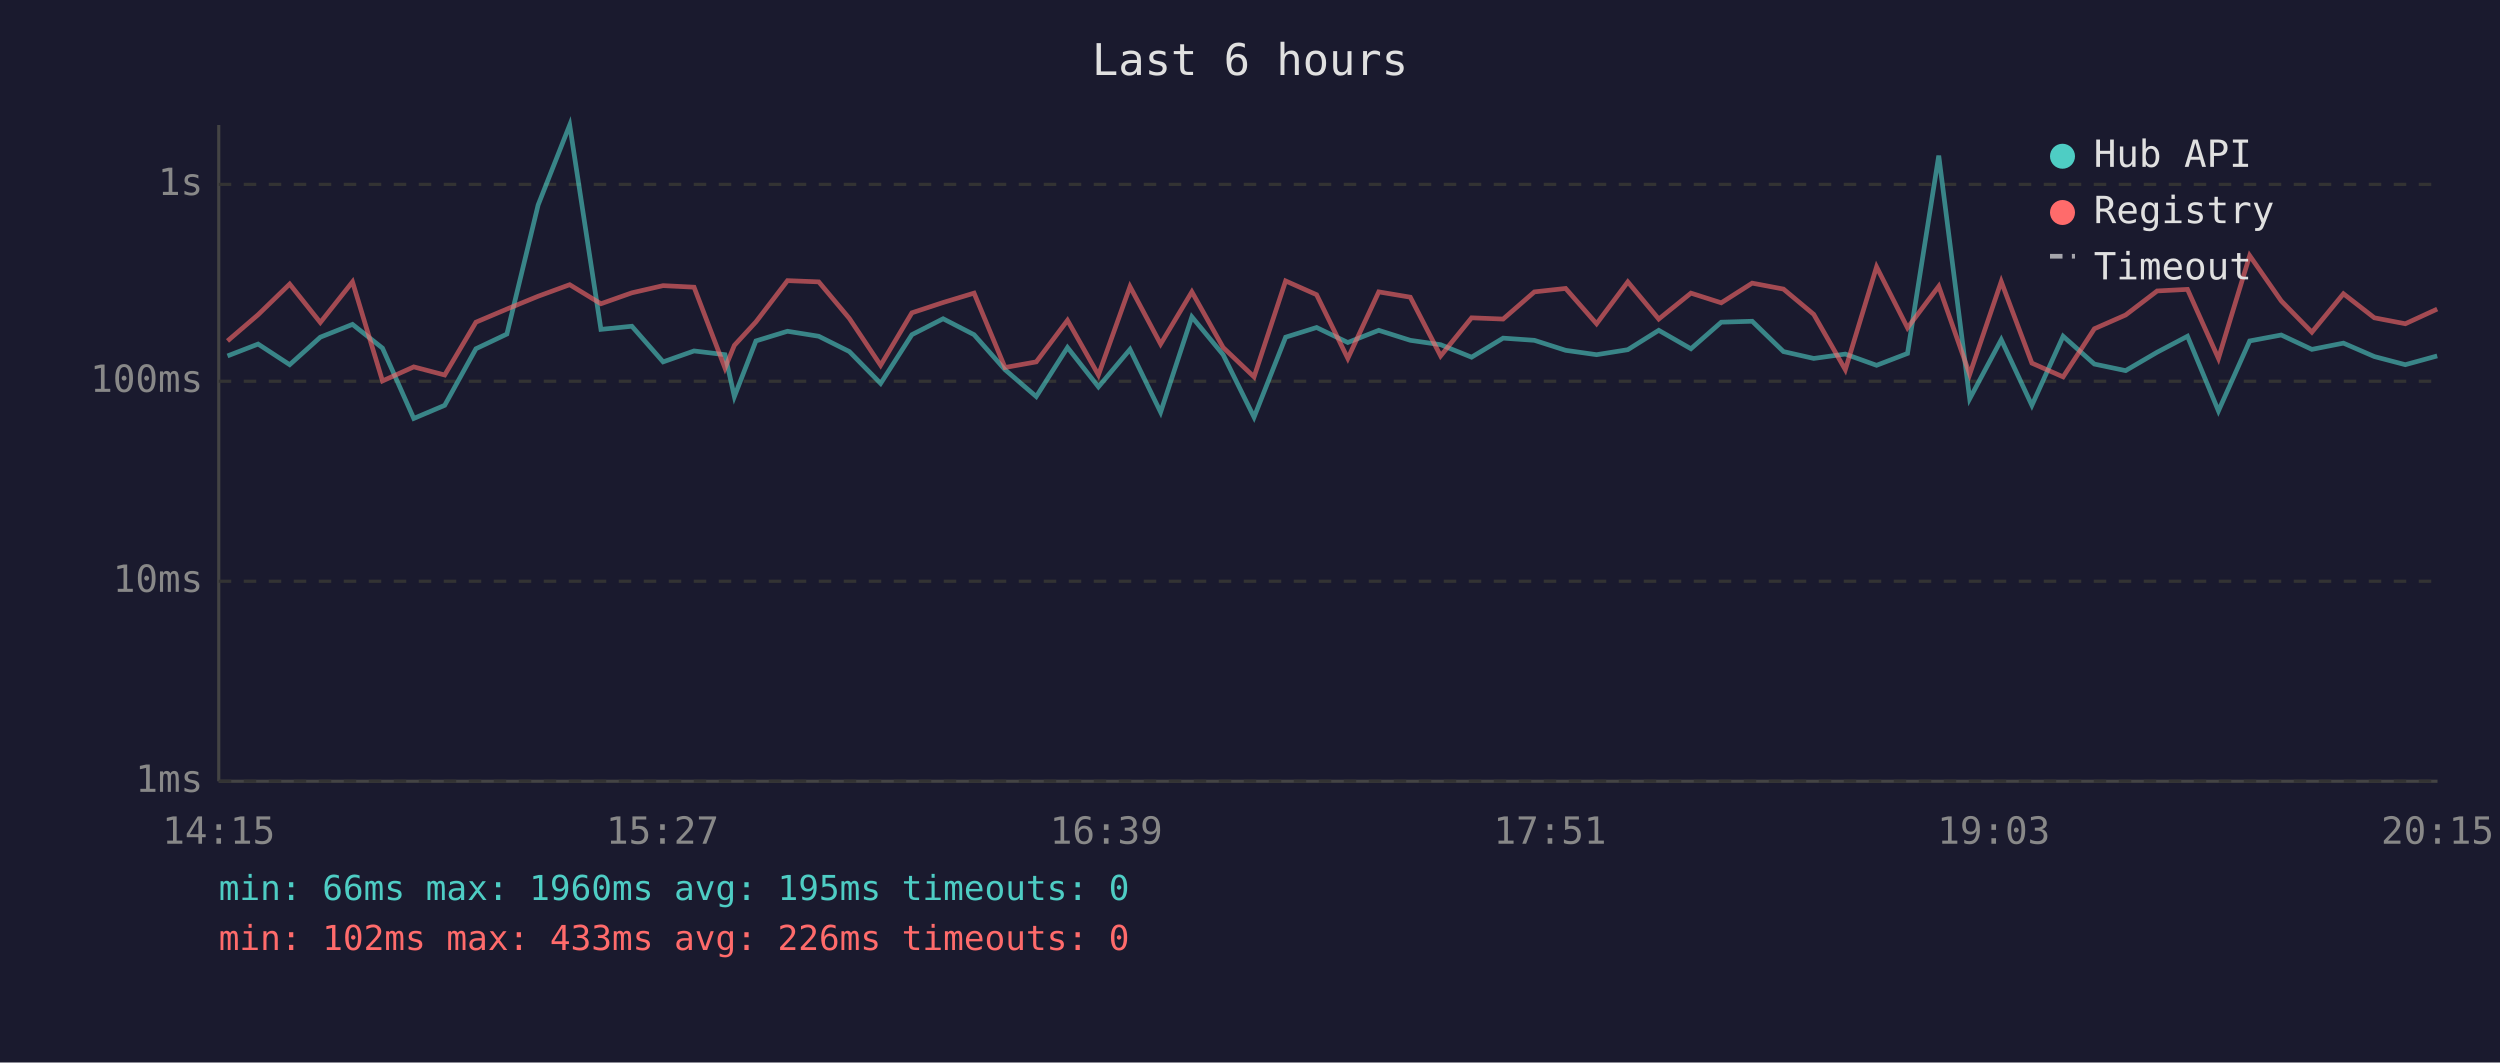
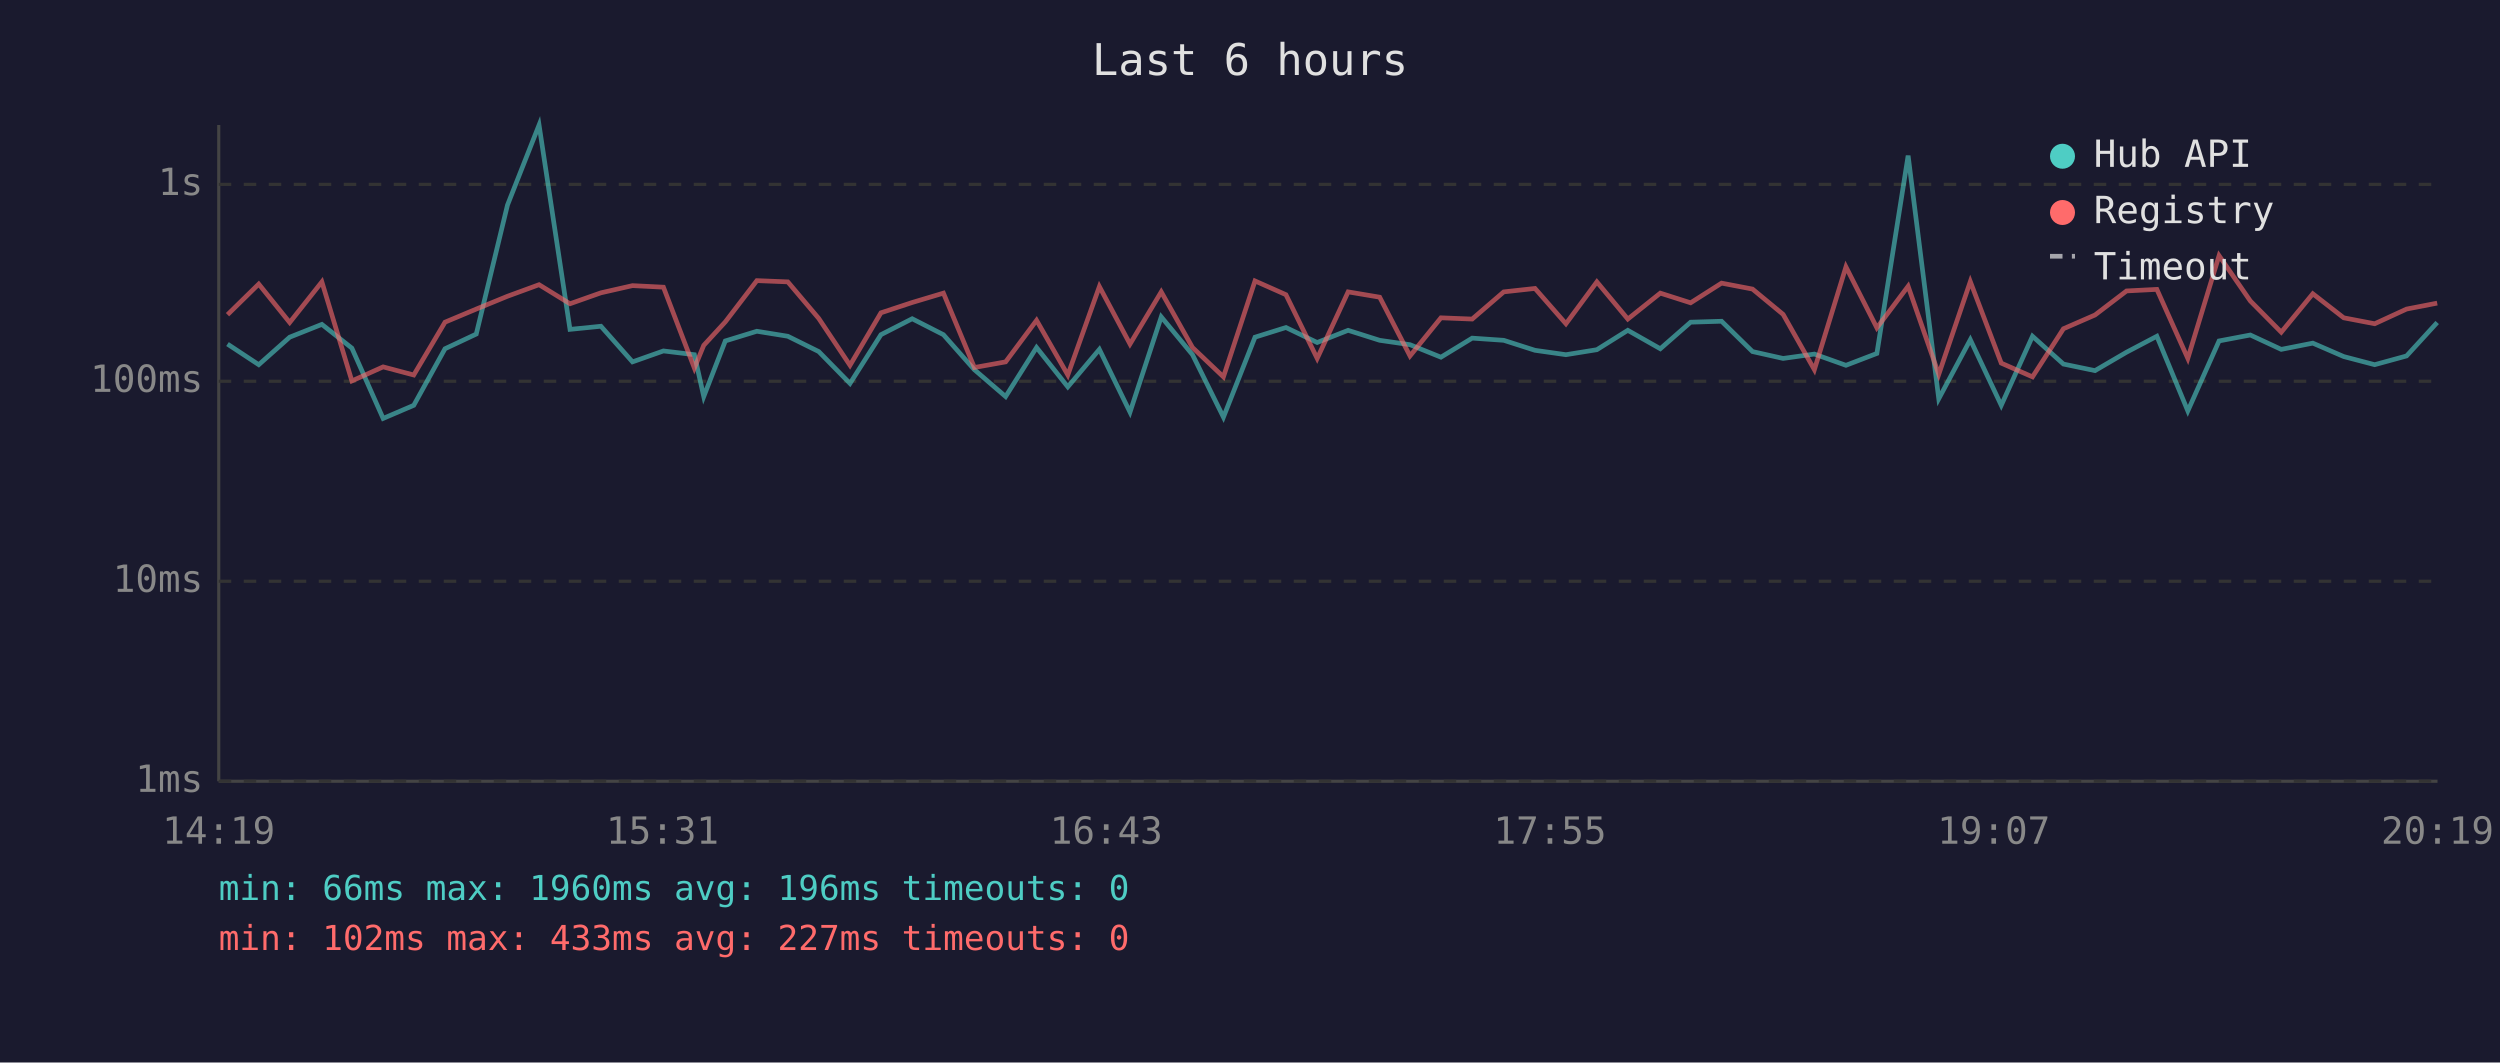
<svg xmlns="http://www.w3.org/2000/svg" viewBox="0 0 800 340" font-family="monospace" font-size="12">
  <rect width="800" height="340" fill="#1a1a2e" />
  <text x="400" y="24" fill="#e0e0e0" font-size="14" text-anchor="middle">Last 6 hours</text>
  <line x1="70" y1="40" x2="70" y2="250" stroke="#444" stroke-width="1" />
  <line x1="70" y1="250" x2="780" y2="250" stroke="#444" stroke-width="1" />
  <line x1="70" y1="250" x2="780" y2="250" stroke="#333" stroke-width="1" stroke-dasharray="4" />
  <text x="65" y="250" fill="#888" text-anchor="end" dominant-baseline="middle">1ms</text>
  <line x1="70" y1="186" x2="780" y2="186" stroke="#333" stroke-width="1" stroke-dasharray="4" />
  <text x="65" y="186" fill="#888" text-anchor="end" dominant-baseline="middle">10ms</text>
  <line x1="70" y1="122" x2="780" y2="122" stroke="#333" stroke-width="1" stroke-dasharray="4" />
  <text x="65" y="122" fill="#888" text-anchor="end" dominant-baseline="middle">100ms</text>
  <line x1="70" y1="59" x2="780" y2="59" stroke="#333" stroke-width="1" stroke-dasharray="4" />
  <text x="65" y="59" fill="#888" text-anchor="end" dominant-baseline="middle">1s</text>
-   <text x="70" y="270" fill="#888" text-anchor="middle">14:15</text>
-   <text x="212" y="270" fill="#888" text-anchor="middle">15:27</text>
-   <text x="354" y="270" fill="#888" text-anchor="middle">16:39</text>
-   <text x="496" y="270" fill="#888" text-anchor="middle">17:51</text>
-   <text x="638" y="270" fill="#888" text-anchor="middle">19:03</text>
-   <text x="780" y="270" fill="#888" text-anchor="middle">20:15</text>
-   <polyline points="72.8,113.9 82.6,110.1 92.7,116.7 102.5,107.9 112.8,103.8 122.4,111.4 132.4,133.9 142.3,129.7 152.3,111.6 162.2,106.9 172.2,65.6 182.3,40.0 192.3,105.4 202.2,104.4 212.2,115.8 222.1,112.3 232.0,113.5 235.0,126.9 241.9,109.1 252.0,106.0 262.0,107.6 271.8,112.5 281.8,122.7 291.8,107.1 301.8,102.0 311.7,107.1 321.6,118.3 331.6,126.9 341.6,111.2 351.5,123.8 361.6,111.8 371.4,131.9 381.4,101.4 391.4,113.5 401.3,133.5 411.4,107.9 421.3,104.8 431.3,109.6 441.2,105.7 451.3,108.9 461.0,110.3 470.9,114.3 481.0,108.2 491.0,108.9 501.0,112.1 510.9,113.5 520.9,111.9 530.8,105.7 541.1,111.6 550.8,103.1 560.7,102.8 570.7,112.5 580.4,114.7 590.5,113.3 600.5,116.9 610.4,113.1 620.4,49.8 630.3,127.6 640.4,108.7 650.2,129.7 660.2,107.6 670.2,116.5 680.2,118.6 690.3,112.7 700.0,107.6 709.9,131.5 719.9,109.1 730.0,107.2 739.8,111.8 749.9,109.8 759.8,114.1 769.7,116.7 779.9,113.9" fill="none" stroke="#4ecdc4" stroke-width="1.5" opacity="0.6" />
-   <polyline points="72.8,109.1 82.6,100.7 92.7,90.9 102.5,103.2 112.8,90.2 122.4,121.9 132.4,117.4 142.3,120.0 152.3,103.1 162.2,98.9 172.2,94.8 182.3,91.1 192.3,97.2 202.2,93.7 212.2,91.4 222.1,91.9 232.0,117.8 235.0,110.5 241.9,103.0 252.0,89.8 262.0,90.2 271.8,101.9 281.8,116.9 291.8,100.1 301.8,96.8 311.7,93.8 321.6,117.6 331.6,115.8 341.6,102.5 351.5,120.0 361.6,91.7 371.4,110.1 381.4,93.4 391.4,111.2 401.3,120.6 411.4,89.9 421.3,94.3 431.3,114.7 441.2,93.4 451.3,95.1 461.0,113.9 470.9,101.7 481.0,102.1 491.0,93.4 501.0,92.3 510.9,103.6 520.9,90.2 530.8,102.1 541.1,93.8 550.8,96.9 560.7,90.6 570.7,92.5 580.4,100.6 590.5,118.3 600.5,85.4 610.4,104.9 620.4,91.6 630.3,119.8 640.4,90.1 650.2,116.2 660.2,120.6 670.2,105.2 680.2,100.8 690.3,93.1 700.0,92.6 709.9,114.7 719.9,81.8 730.0,96.3 739.8,106.3 749.9,94.0 759.8,101.7 769.7,103.6 779.9,98.9" fill="none" stroke="#ff6b6b" stroke-width="1.5" opacity="0.6" />
+   <text x="70" y="270" fill="#888" text-anchor="middle">14:19</text>
+   <text x="212" y="270" fill="#888" text-anchor="middle">15:31</text>
+   <text x="354" y="270" fill="#888" text-anchor="middle">16:43</text>
+   <text x="496" y="270" fill="#888" text-anchor="middle">17:55</text>
+   <text x="638" y="270" fill="#888" text-anchor="middle">19:07</text>
+   <text x="780" y="270" fill="#888" text-anchor="middle">20:19</text>
+   <polyline points="72.8,110.1 82.8,116.7 92.7,107.9 103.0,103.8 112.6,111.4 122.6,133.9 132.4,129.7 142.4,111.6 152.4,106.9 162.4,65.6 172.5,40.0 182.4,105.4 192.3,104.4 202.4,115.8 212.3,112.3 222.2,113.5 225.2,126.9 232.1,109.1 242.2,106.0 252.1,107.6 262.0,112.5 272.0,122.7 281.9,107.1 291.9,102.0 301.9,107.1 311.8,118.3 321.8,126.9 331.7,111.2 341.7,123.8 351.8,111.8 361.6,131.9 371.6,101.4 381.6,113.5 391.5,133.5 401.6,107.9 411.5,104.8 421.5,109.6 431.4,105.7 441.5,108.9 451.2,110.3 461.1,114.3 471.1,108.2 481.2,108.9 491.2,112.1 501.1,113.5 511.0,111.9 520.9,105.7 531.3,111.6 541.0,103.1 550.9,102.8 560.8,112.5 570.6,114.7 580.6,113.3 590.7,116.9 600.6,113.1 610.6,49.8 620.4,127.6 630.5,108.7 640.4,129.7 650.4,107.6 660.3,116.5 670.4,118.6 680.5,112.7 690.2,107.6 700.1,131.5 710.1,109.1 720.1,107.2 730.0,111.8 740.1,109.8 750.0,114.1 759.9,116.7 770.1,113.9 779.9,103.2" fill="none" stroke="#4ecdc4" stroke-width="1.5" opacity="0.6" />
+   <polyline points="72.8,100.7 82.8,90.9 92.7,103.2 103.0,90.2 112.6,121.9 122.6,117.4 132.4,120.0 142.4,103.1 152.4,98.9 162.4,94.8 172.5,91.1 182.4,97.2 192.3,93.7 202.4,91.4 212.3,91.9 222.2,117.8 225.2,110.5 232.1,103.0 242.2,89.8 252.1,90.2 262.0,101.9 272.0,116.9 281.9,100.1 291.9,96.8 301.9,93.8 311.8,117.6 321.8,115.8 331.7,102.5 341.7,120.0 351.8,91.7 361.6,110.1 371.6,93.4 381.6,111.2 391.5,120.6 401.6,89.9 411.5,94.3 421.5,114.7 431.4,93.4 441.5,95.1 451.2,113.9 461.1,101.7 471.1,102.1 481.2,93.4 491.2,92.3 501.1,103.6 511.0,90.2 520.9,102.1 531.3,93.8 541.0,96.9 550.9,90.6 560.8,92.5 570.6,100.6 580.6,118.3 590.7,85.4 600.6,104.9 610.6,91.6 620.4,119.8 630.5,90.1 640.4,116.2 650.4,120.6 660.3,105.2 670.4,100.8 680.5,93.1 690.2,92.6 700.1,114.7 710.1,81.8 720.1,96.3 730.0,106.3 740.1,94.0 750.0,101.7 759.9,103.6 770.1,98.9 779.9,97.0" fill="none" stroke="#ff6b6b" stroke-width="1.5" opacity="0.6" />
  <circle cx="660" cy="50" r="4" fill="#4ecdc4" />
  <text x="670" y="50" fill="#e0e0e0" dominant-baseline="middle">Hub API</text>
  <circle cx="660" cy="68" r="4" fill="#ff6b6b" />
  <text x="670" y="68" fill="#e0e0e0" dominant-baseline="middle">Registry</text>
  <line x1="656" y1="82" x2="664" y2="82" stroke="#e0e0e0" stroke-width="1.5" stroke-dasharray="4,3" opacity="0.7" />
  <text x="670" y="86" fill="#e0e0e0" dominant-baseline="middle">Timeout</text>
-   <text x="70" y="288" fill="#4ecdc4" font-size="11">min: 66ms  max: 1960ms  avg: 195ms  timeouts: 0</text>
-   <text x="70" y="304" fill="#ff6b6b" font-size="11">min: 102ms  max: 433ms  avg: 226ms  timeouts: 0</text>
+   <text x="70" y="288" fill="#4ecdc4" font-size="11">min: 66ms  max: 1960ms  avg: 196ms  timeouts: 0</text>
+   <text x="70" y="304" fill="#ff6b6b" font-size="11">min: 102ms  max: 433ms  avg: 227ms  timeouts: 0</text>
</svg>
